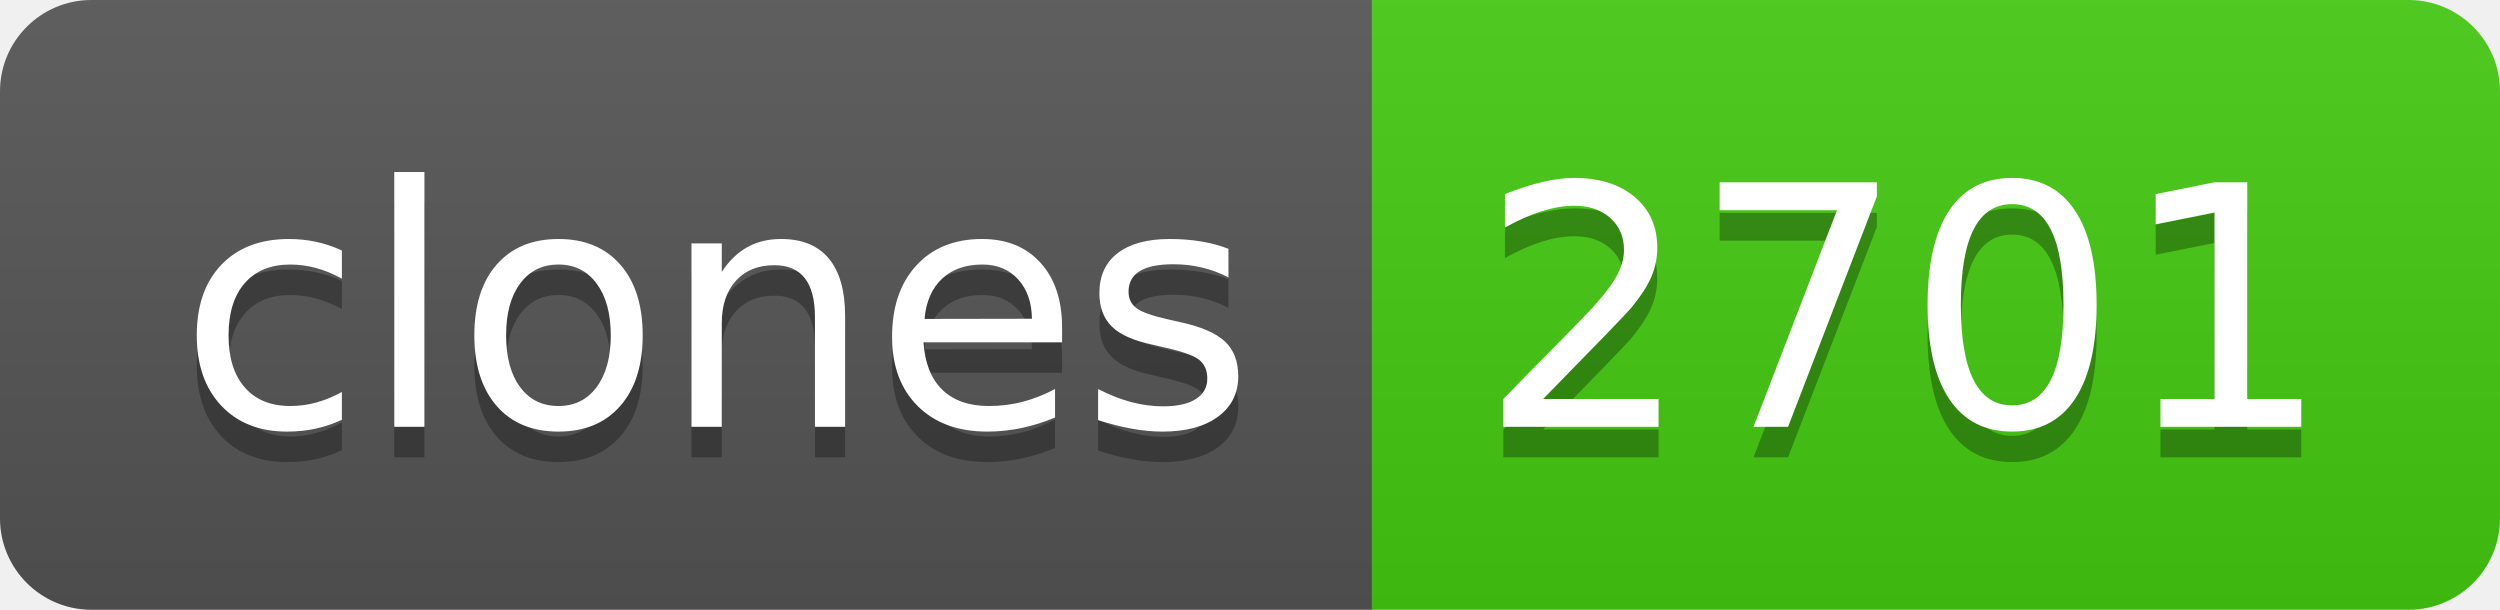
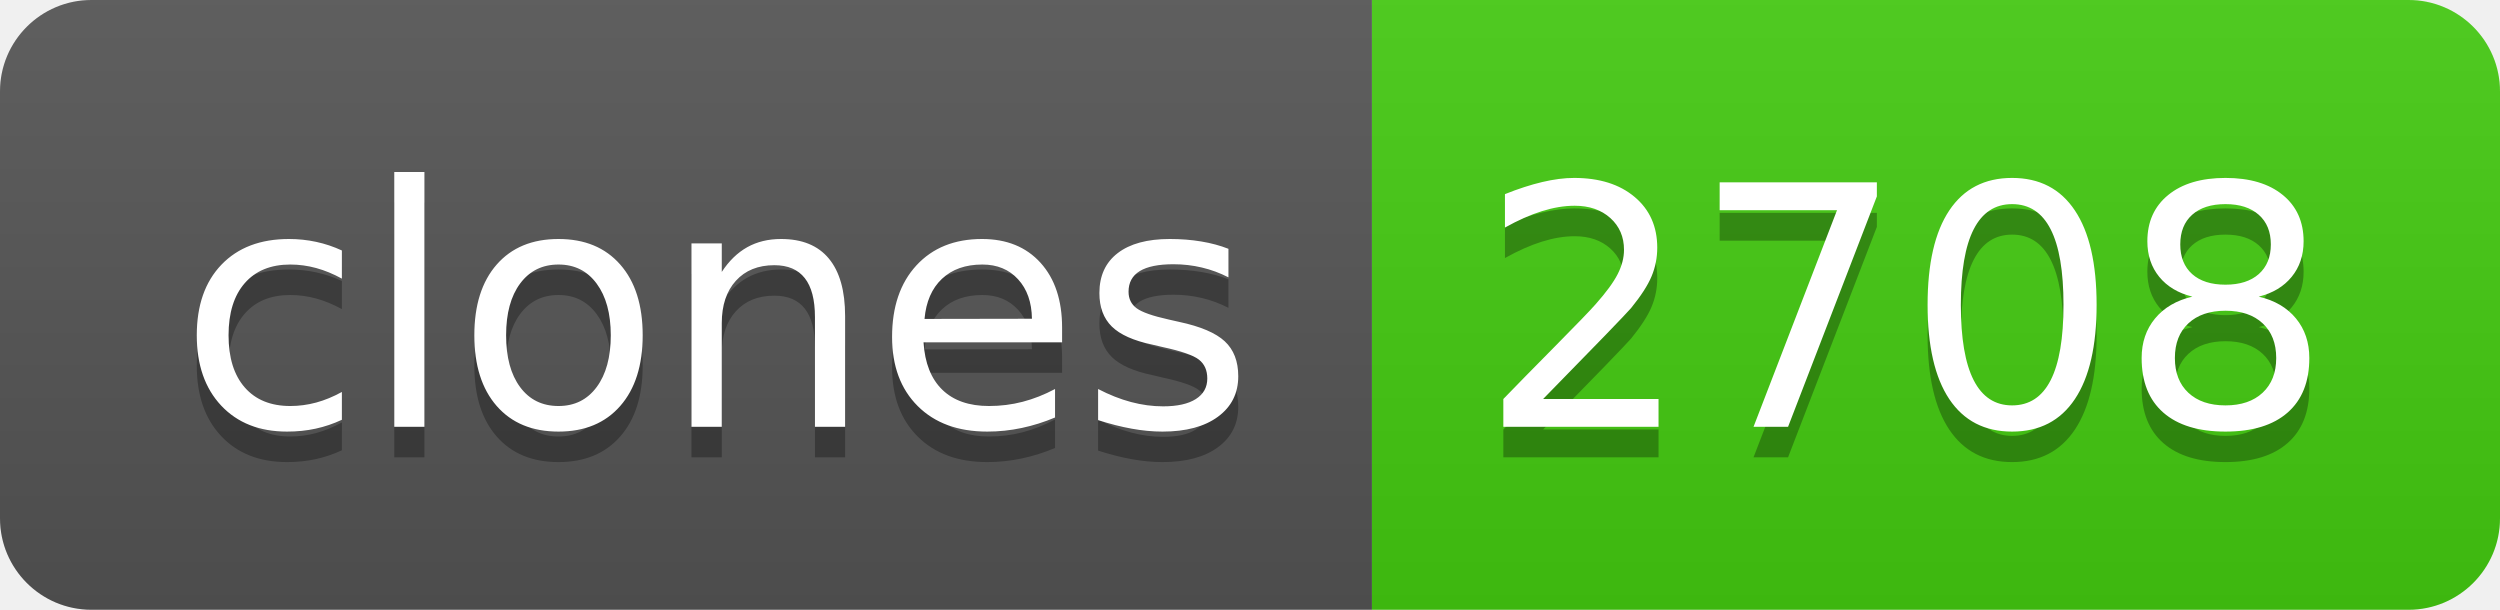
- <svg xmlns="http://www.w3.org/2000/svg" width="82" height="20" role="img" aria-label="clones: 2701">
+ <svg xmlns="http://www.w3.org/2000/svg" width="82" height="20" role="img" aria-label="clones: 2708">
  <linearGradient id="s" x2="0" y2="100%">
    <stop offset="0" stop-color="#bbb" stop-opacity=".1" />
    <stop offset="1" stop-opacity=".1" />
  </linearGradient>
  <clipPath id="r">
    <rect width="82" height="20" rx="3" fill="#fff" />
  </clipPath>
  <g clip-path="url(#r)">
    <rect width="45" height="20" fill="#555" />
    <rect x="45" width="37" height="20" fill="#4c1" />
    <rect width="82" height="20" fill="url(#s)" />
  </g>
  <g fill="#fff" text-anchor="middle" font-family="Verdana,Geneva,DejaVu Sans,sans-serif" text-rendering="geometricPrecision" font-size="110">
    <text aria-hidden="true" x="235" y="150" fill="#010101" fill-opacity=".3" transform="scale(.1)" textLength="350">clones</text>
    <text x="235" y="140" transform="scale(.1)" fill="#fff" textLength="350">clones</text>
-     <text aria-hidden="true" x="625" y="150" fill="#010101" fill-opacity=".3" transform="scale(.1)" textLength="270">2701</text>
-     <text x="625" y="140" transform="scale(.1)" fill="#fff" textLength="270">2701</text>
+     <text aria-hidden="true" x="625" y="150" fill="#010101" fill-opacity=".3" transform="scale(.1)" textLength="270">2708</text>
+     <text x="625" y="140" transform="scale(.1)" fill="#fff" textLength="270">2708</text>
  </g>
</svg>
